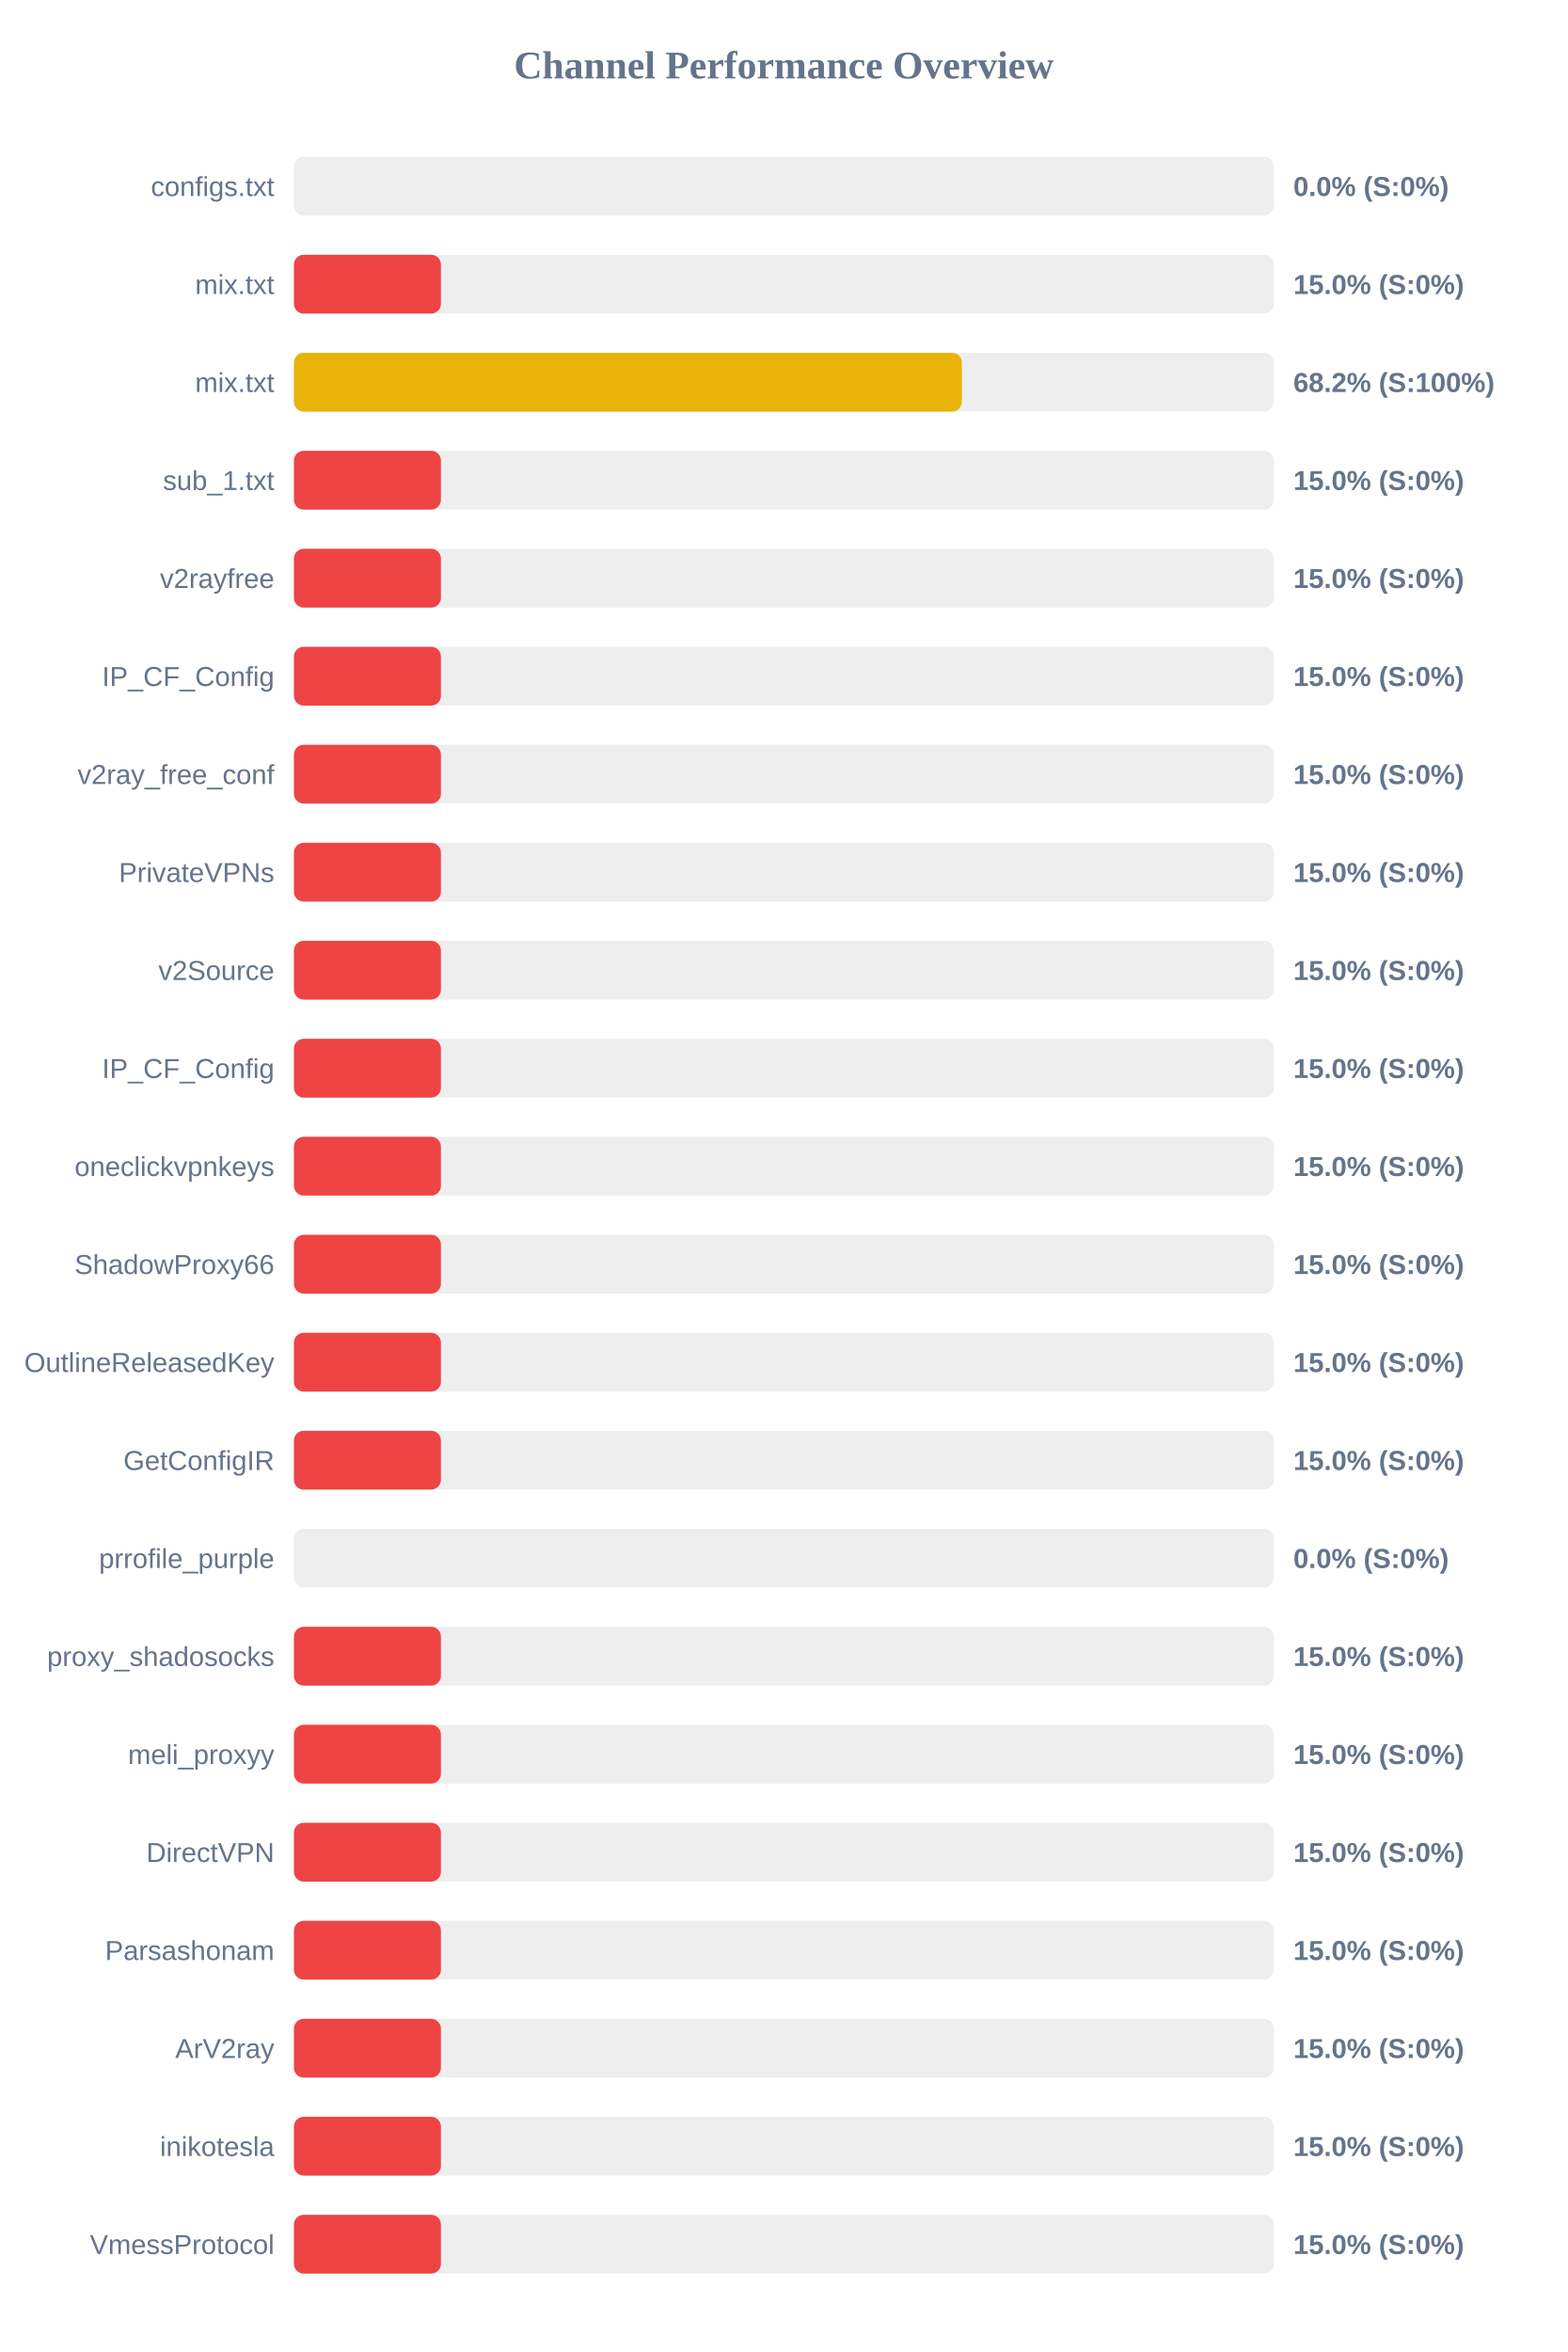
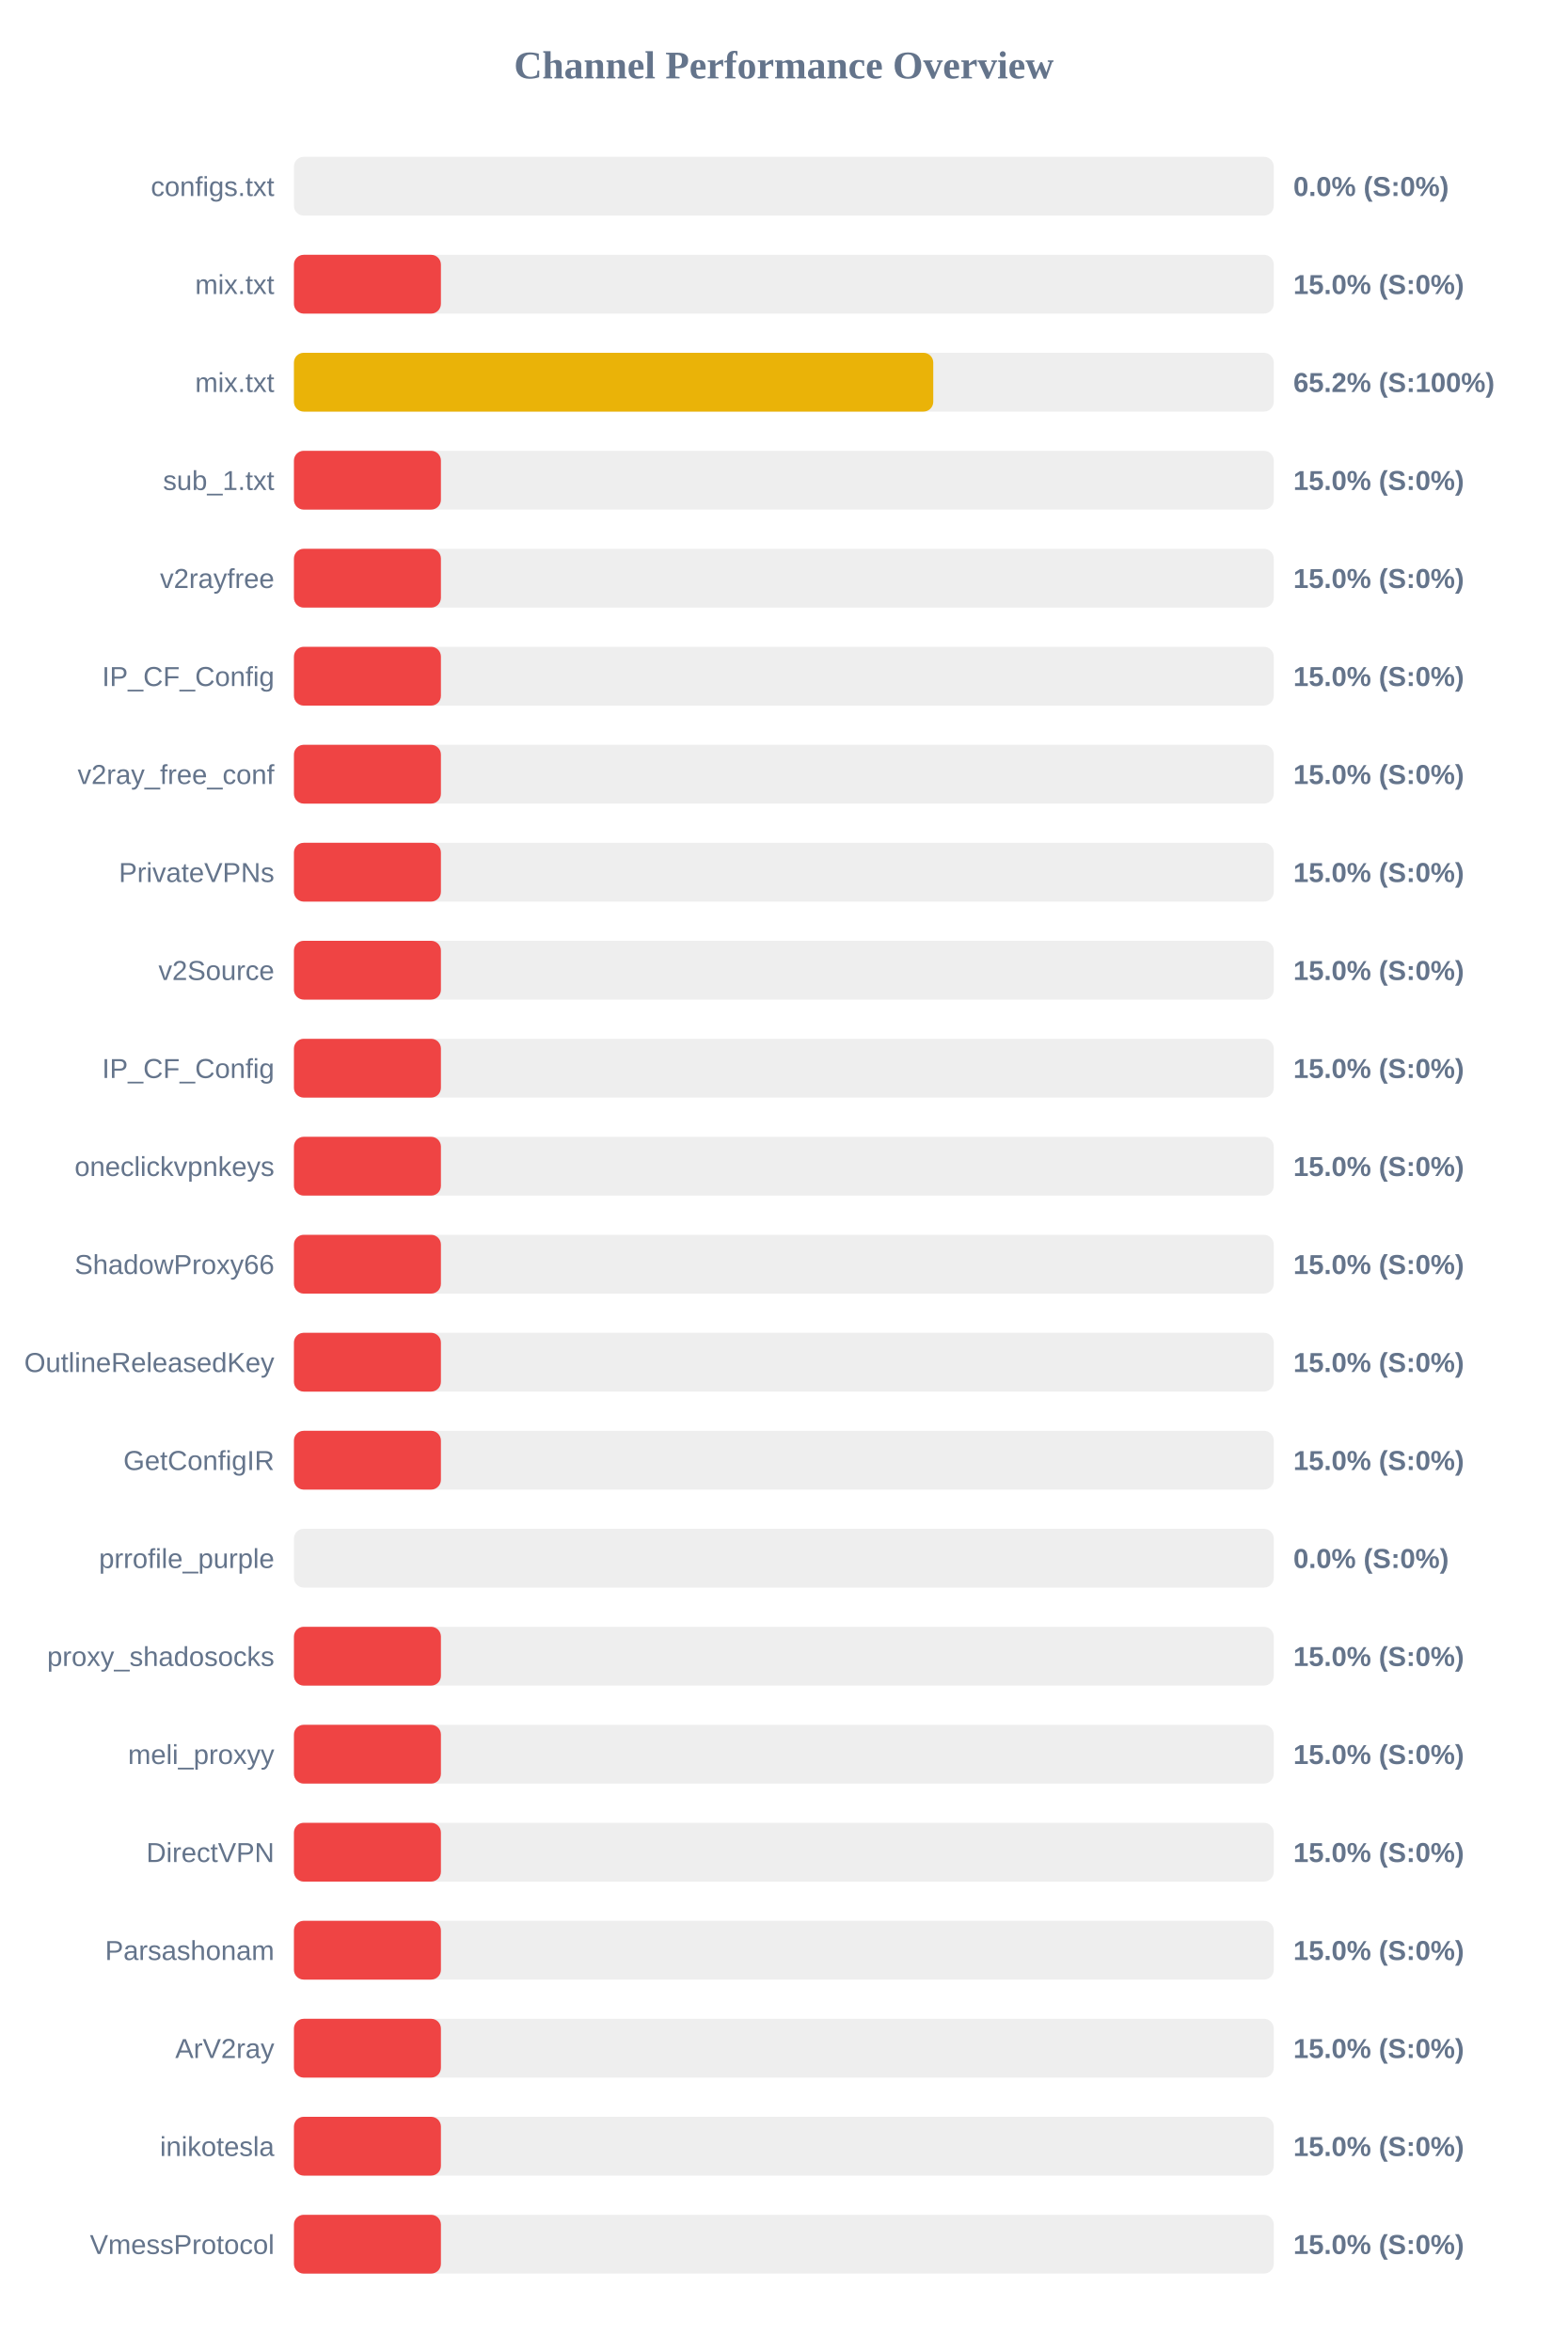
<svg xmlns="http://www.w3.org/2000/svg" width="800" height="1200" version="1.1">
  <style>
        .row { font: 14px Arial; fill: #64748b; }
        .score { font: bold 14px Arial; fill: #64748b; }
    </style>
  <text x="400" y="40" text-anchor="middle" font-size="20px" font-weight="bold" fill="#64748b">Channel Performance Overview</text>
  <rect x="150" y="80" width="500" height="30" fill="#eee" rx="5" />
  <rect x="150" y="80" width="0.0" height="30" fill="#ef4444" rx="5" />
  <text x="140" y="100" text-anchor="end" class="row">configs.txt</text>
  <text x="660" y="100" text-anchor="start" class="score">0.0% (S:0%)</text>
  <rect x="150" y="130" width="500" height="30" fill="#eee" rx="5" />
  <rect x="150" y="130" width="75.0" height="30" fill="#ef4444" rx="5" />
  <text x="140" y="150" text-anchor="end" class="row">mix.txt</text>
  <text x="660" y="150" text-anchor="start" class="score">15.0% (S:0%)</text>
  <rect x="150" y="180" width="500" height="30" fill="#eee" rx="5" />
-   <rect x="150" y="180" width="340.85" height="30" fill="#eab308" rx="5" />
+   <rect x="150" y="180" width="326.25" height="30" fill="#eab308" rx="5" />
  <text x="140" y="200" text-anchor="end" class="row">mix.txt</text>
-   <text x="660" y="200" text-anchor="start" class="score">68.2% (S:100%)</text>
+   <text x="660" y="200" text-anchor="start" class="score">65.2% (S:100%)</text>
  <rect x="150" y="230" width="500" height="30" fill="#eee" rx="5" />
  <rect x="150" y="230" width="75.0" height="30" fill="#ef4444" rx="5" />
  <text x="140" y="250" text-anchor="end" class="row">sub_1.txt</text>
  <text x="660" y="250" text-anchor="start" class="score">15.0% (S:0%)</text>
  <rect x="150" y="280" width="500" height="30" fill="#eee" rx="5" />
  <rect x="150" y="280" width="75.0" height="30" fill="#ef4444" rx="5" />
  <text x="140" y="300" text-anchor="end" class="row">v2rayfree</text>
  <text x="660" y="300" text-anchor="start" class="score">15.0% (S:0%)</text>
  <rect x="150" y="330" width="500" height="30" fill="#eee" rx="5" />
  <rect x="150" y="330" width="75.0" height="30" fill="#ef4444" rx="5" />
  <text x="140" y="350" text-anchor="end" class="row">IP_CF_Config</text>
  <text x="660" y="350" text-anchor="start" class="score">15.0% (S:0%)</text>
  <rect x="150" y="380" width="500" height="30" fill="#eee" rx="5" />
  <rect x="150" y="380" width="75.0" height="30" fill="#ef4444" rx="5" />
  <text x="140" y="400" text-anchor="end" class="row">v2ray_free_conf</text>
  <text x="660" y="400" text-anchor="start" class="score">15.0% (S:0%)</text>
  <rect x="150" y="430" width="500" height="30" fill="#eee" rx="5" />
  <rect x="150" y="430" width="75.0" height="30" fill="#ef4444" rx="5" />
  <text x="140" y="450" text-anchor="end" class="row">PrivateVPNs</text>
  <text x="660" y="450" text-anchor="start" class="score">15.0% (S:0%)</text>
  <rect x="150" y="480" width="500" height="30" fill="#eee" rx="5" />
  <rect x="150" y="480" width="75.0" height="30" fill="#ef4444" rx="5" />
  <text x="140" y="500" text-anchor="end" class="row">v2Source</text>
  <text x="660" y="500" text-anchor="start" class="score">15.0% (S:0%)</text>
  <rect x="150" y="530" width="500" height="30" fill="#eee" rx="5" />
  <rect x="150" y="530" width="75.0" height="30" fill="#ef4444" rx="5" />
  <text x="140" y="550" text-anchor="end" class="row">IP_CF_Config</text>
  <text x="660" y="550" text-anchor="start" class="score">15.0% (S:0%)</text>
  <rect x="150" y="580" width="500" height="30" fill="#eee" rx="5" />
  <rect x="150" y="580" width="75.0" height="30" fill="#ef4444" rx="5" />
  <text x="140" y="600" text-anchor="end" class="row">oneclickvpnkeys</text>
  <text x="660" y="600" text-anchor="start" class="score">15.0% (S:0%)</text>
  <rect x="150" y="630" width="500" height="30" fill="#eee" rx="5" />
  <rect x="150" y="630" width="75.0" height="30" fill="#ef4444" rx="5" />
  <text x="140" y="650" text-anchor="end" class="row">ShadowProxy66</text>
  <text x="660" y="650" text-anchor="start" class="score">15.0% (S:0%)</text>
  <rect x="150" y="680" width="500" height="30" fill="#eee" rx="5" />
  <rect x="150" y="680" width="75.0" height="30" fill="#ef4444" rx="5" />
  <text x="140" y="700" text-anchor="end" class="row">OutlineReleasedKey</text>
  <text x="660" y="700" text-anchor="start" class="score">15.0% (S:0%)</text>
  <rect x="150" y="730" width="500" height="30" fill="#eee" rx="5" />
  <rect x="150" y="730" width="75.0" height="30" fill="#ef4444" rx="5" />
  <text x="140" y="750" text-anchor="end" class="row">GetConfigIR</text>
  <text x="660" y="750" text-anchor="start" class="score">15.0% (S:0%)</text>
  <rect x="150" y="780" width="500" height="30" fill="#eee" rx="5" />
  <rect x="150" y="780" width="0.0" height="30" fill="#ef4444" rx="5" />
  <text x="140" y="800" text-anchor="end" class="row">prrofile_purple</text>
  <text x="660" y="800" text-anchor="start" class="score">0.0% (S:0%)</text>
  <rect x="150" y="830" width="500" height="30" fill="#eee" rx="5" />
  <rect x="150" y="830" width="75.0" height="30" fill="#ef4444" rx="5" />
  <text x="140" y="850" text-anchor="end" class="row">proxy_shadosocks</text>
  <text x="660" y="850" text-anchor="start" class="score">15.0% (S:0%)</text>
  <rect x="150" y="880" width="500" height="30" fill="#eee" rx="5" />
  <rect x="150" y="880" width="75.0" height="30" fill="#ef4444" rx="5" />
  <text x="140" y="900" text-anchor="end" class="row">meli_proxyy</text>
  <text x="660" y="900" text-anchor="start" class="score">15.0% (S:0%)</text>
  <rect x="150" y="930" width="500" height="30" fill="#eee" rx="5" />
  <rect x="150" y="930" width="75.0" height="30" fill="#ef4444" rx="5" />
  <text x="140" y="950" text-anchor="end" class="row">DirectVPN</text>
  <text x="660" y="950" text-anchor="start" class="score">15.0% (S:0%)</text>
  <rect x="150" y="980" width="500" height="30" fill="#eee" rx="5" />
  <rect x="150" y="980" width="75.0" height="30" fill="#ef4444" rx="5" />
  <text x="140" y="1000" text-anchor="end" class="row">Parsashonam</text>
  <text x="660" y="1000" text-anchor="start" class="score">15.0% (S:0%)</text>
  <rect x="150" y="1030" width="500" height="30" fill="#eee" rx="5" />
  <rect x="150" y="1030" width="75.0" height="30" fill="#ef4444" rx="5" />
  <text x="140" y="1050" text-anchor="end" class="row">ArV2ray</text>
  <text x="660" y="1050" text-anchor="start" class="score">15.0% (S:0%)</text>
  <rect x="150" y="1080" width="500" height="30" fill="#eee" rx="5" />
  <rect x="150" y="1080" width="75.0" height="30" fill="#ef4444" rx="5" />
  <text x="140" y="1100" text-anchor="end" class="row">inikotesla</text>
  <text x="660" y="1100" text-anchor="start" class="score">15.0% (S:0%)</text>
  <rect x="150" y="1130" width="500" height="30" fill="#eee" rx="5" />
  <rect x="150" y="1130" width="75.0" height="30" fill="#ef4444" rx="5" />
  <text x="140" y="1150" text-anchor="end" class="row">VmessProtocol</text>
  <text x="660" y="1150" text-anchor="start" class="score">15.0% (S:0%)</text>
</svg>
